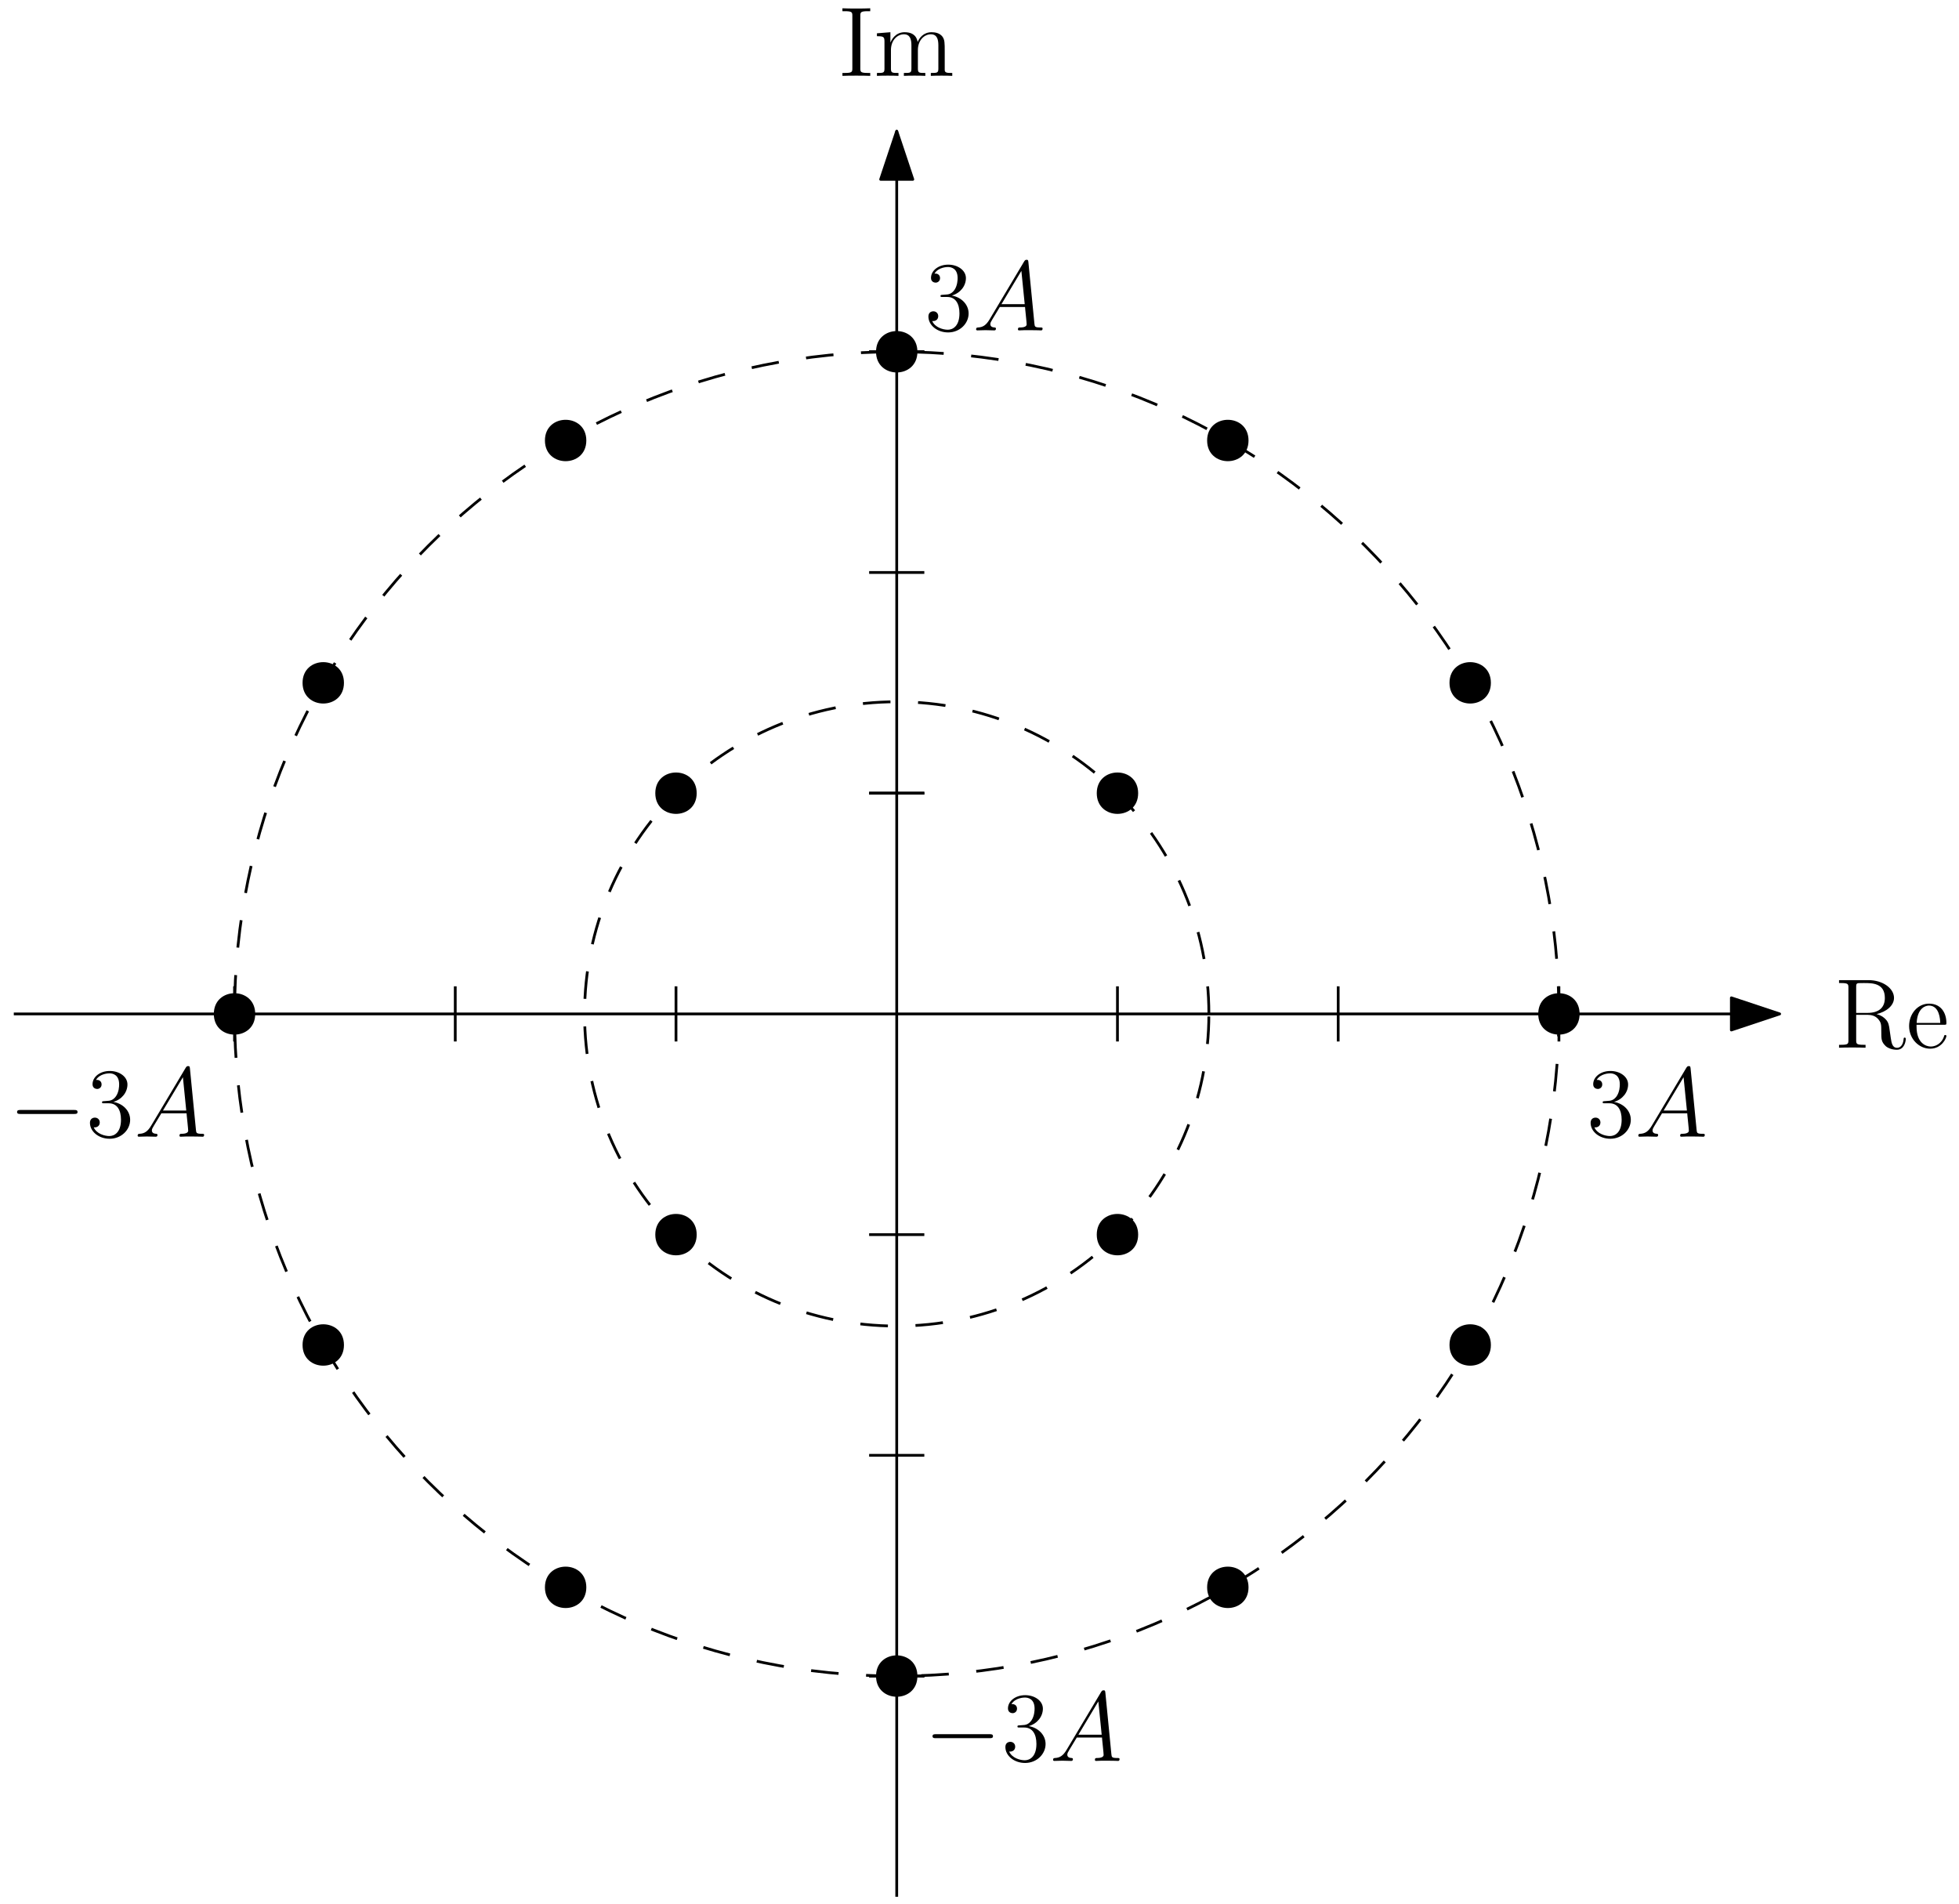
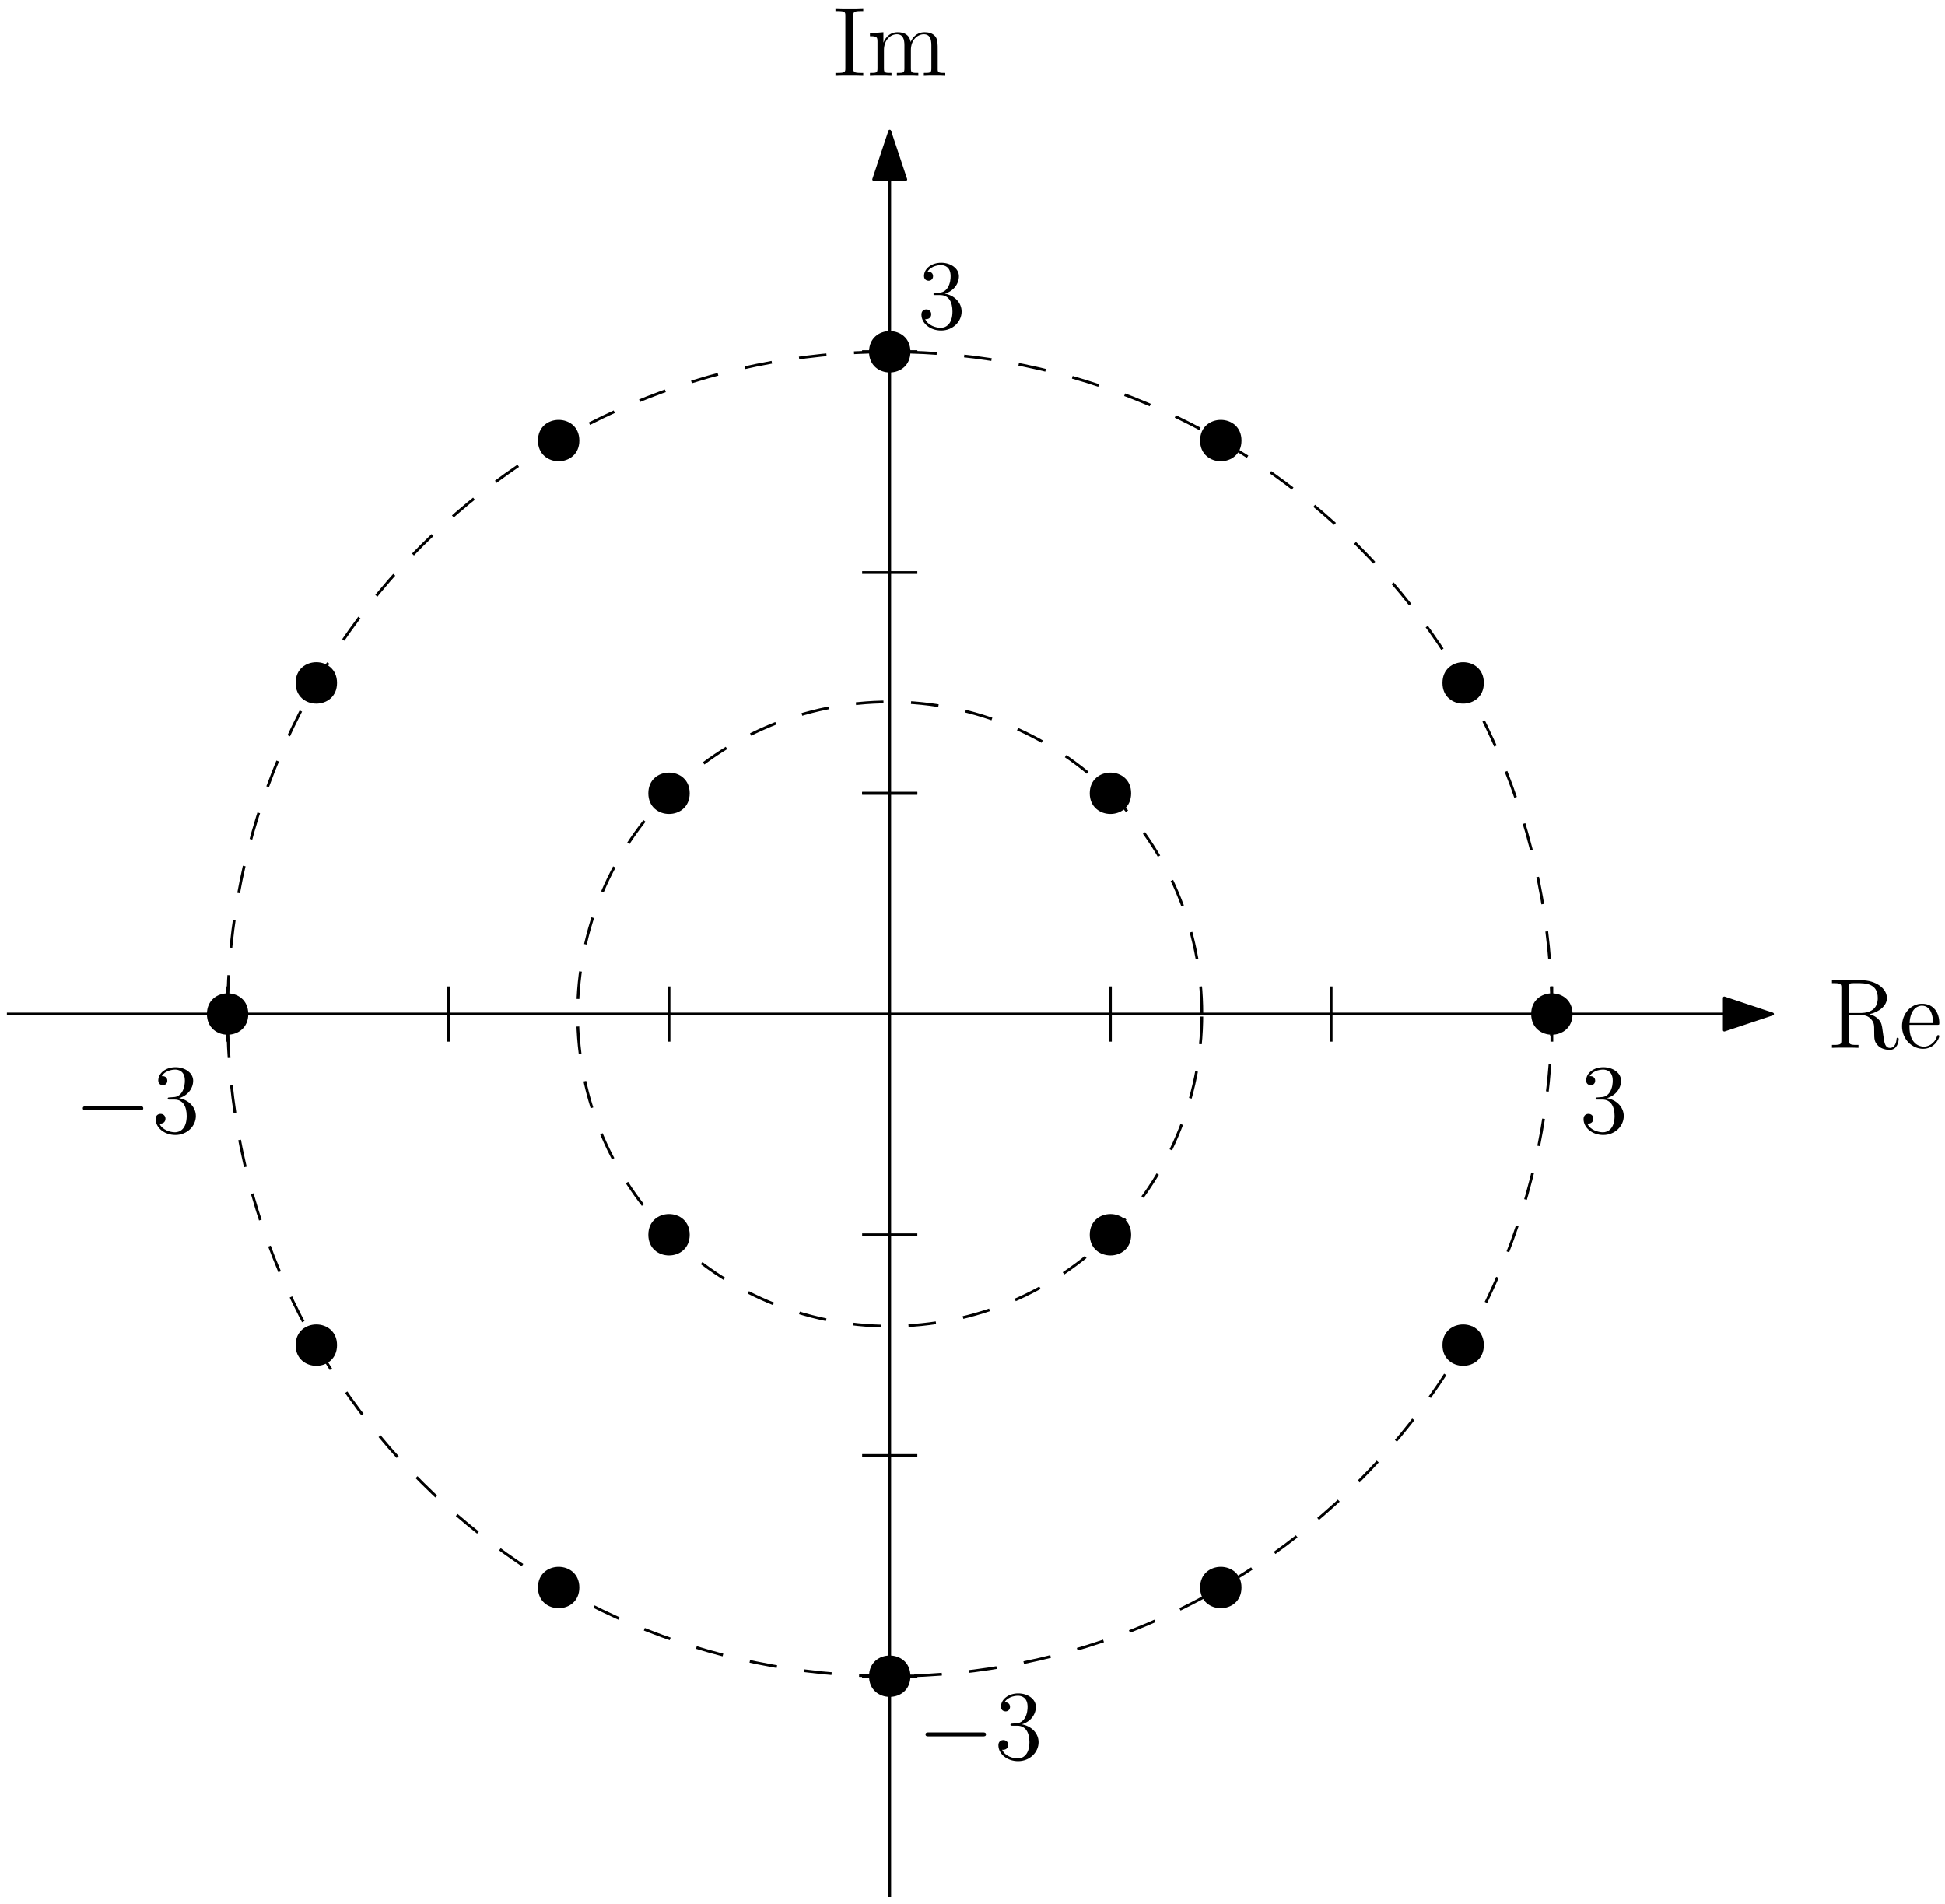
- <svg xmlns="http://www.w3.org/2000/svg" xmlns:xlink="http://www.w3.org/1999/xlink" width="284" height="276" viewBox="0 0 284 276">
+ <svg xmlns="http://www.w3.org/2000/svg" xmlns:xlink="http://www.w3.org/1999/xlink" width="282" height="276" viewBox="0 0 282 276">
  <defs>
    <g>
      <g id="glyph-0-0">
- </g>
-       <g id="glyph-0-1">
        <path d="M 9.453 -3.297 C 9.703 -3.297 9.953 -3.297 9.953 -3.578 C 9.953 -3.875 9.703 -3.875 9.453 -3.875 L 1.688 -3.875 C 1.453 -3.875 1.188 -3.875 1.188 -3.578 C 1.188 -3.297 1.453 -3.297 1.688 -3.297 Z M 9.453 -3.297 " />
      </g>
      <g id="glyph-1-0">
- </g>
-       <g id="glyph-1-1">
        <path d="M 2.641 -5.156 C 2.391 -5.141 2.344 -5.125 2.344 -4.984 C 2.344 -4.844 2.406 -4.844 2.672 -4.844 L 3.328 -4.844 C 4.547 -4.844 5.094 -3.844 5.094 -2.469 C 5.094 -0.594 4.109 -0.094 3.406 -0.094 C 2.719 -0.094 1.547 -0.422 1.141 -1.359 C 1.594 -1.297 2.016 -1.547 2.016 -2.062 C 2.016 -2.484 1.703 -2.766 1.312 -2.766 C 0.969 -2.766 0.594 -2.562 0.594 -2.016 C 0.594 -0.75 1.859 0.297 3.453 0.297 C 5.156 0.297 6.422 -1 6.422 -2.453 C 6.422 -3.766 5.359 -4.812 3.984 -5.047 C 5.234 -5.406 6.031 -6.453 6.031 -7.578 C 6.031 -8.703 4.859 -9.531 3.469 -9.531 C 2.031 -9.531 0.969 -8.656 0.969 -7.609 C 0.969 -7.047 1.422 -6.922 1.641 -6.922 C 1.938 -6.922 2.281 -7.141 2.281 -7.578 C 2.281 -8.031 1.938 -8.234 1.625 -8.234 C 1.531 -8.234 1.5 -8.234 1.469 -8.219 C 2.016 -9.188 3.359 -9.188 3.422 -9.188 C 3.906 -9.188 4.828 -8.984 4.828 -7.578 C 4.828 -7.297 4.797 -6.5 4.375 -5.875 C 3.938 -5.25 3.453 -5.203 3.062 -5.188 Z M 2.641 -5.156 " />
      </g>
      <g id="glyph-2-0">
- </g>
-       <g id="glyph-2-1">
-         <path d="M 2.438 -1.594 C 1.938 -0.75 1.453 -0.453 0.766 -0.422 C 0.609 -0.406 0.484 -0.406 0.484 -0.141 C 0.484 -0.062 0.562 0 0.656 0 C 0.922 0 1.562 -0.031 1.828 -0.031 C 2.234 -0.031 2.703 0 3.094 0 C 3.188 0 3.359 0 3.359 -0.266 C 3.359 -0.406 3.234 -0.422 3.156 -0.422 C 2.828 -0.438 2.547 -0.562 2.547 -0.906 C 2.547 -1.109 2.641 -1.266 2.828 -1.578 L 3.922 -3.391 L 7.578 -3.391 C 7.594 -3.25 7.594 -3.141 7.609 -3.016 C 7.641 -2.641 7.812 -1.141 7.812 -0.875 C 7.812 -0.438 7.078 -0.422 6.859 -0.422 C 6.703 -0.422 6.547 -0.422 6.547 -0.156 C 6.547 0 6.672 0 6.75 0 C 7 0 7.281 -0.031 7.531 -0.031 L 8.344 -0.031 C 9.219 -0.031 9.859 0 9.875 0 C 9.969 0 10.125 0 10.125 -0.266 C 10.125 -0.422 10 -0.422 9.781 -0.422 C 9 -0.422 8.984 -0.547 8.938 -0.969 L 8.062 -9.922 C 8.031 -10.219 7.969 -10.234 7.812 -10.234 C 7.672 -10.234 7.594 -10.219 7.453 -10 Z M 4.156 -3.797 L 7.047 -8.625 L 7.531 -3.797 Z M 4.156 -3.797 " />
+         <path d="M 2.641 -5.156 C 2.391 -5.141 2.344 -5.125 2.344 -4.984 C 2.344 -4.844 2.406 -4.844 2.672 -4.844 L 3.328 -4.844 C 4.547 -4.844 5.094 -3.844 5.094 -2.469 C 5.094 -0.594 4.109 -0.094 3.406 -0.094 C 2.719 -0.094 1.547 -0.422 1.141 -1.359 C 1.594 -1.297 2.016 -1.547 2.016 -2.062 C 2.016 -2.484 1.703 -2.766 1.312 -2.766 C 0.969 -2.766 0.594 -2.562 0.594 -2.016 C 0.594 -0.75 1.859 0.297 3.453 0.297 C 5.156 0.297 6.422 -1 6.422 -2.453 C 6.422 -3.766 5.359 -4.812 3.984 -5.047 C 5.234 -5.406 6.031 -6.453 6.031 -7.578 C 6.031 -8.703 4.859 -9.531 3.469 -9.531 C 2.031 -9.531 0.969 -8.656 0.969 -7.609 C 0.969 -7.047 1.422 -6.922 1.641 -6.922 C 1.938 -6.922 2.281 -7.141 2.281 -7.578 C 2.281 -8.031 1.938 -8.234 1.625 -8.234 C 1.531 -8.234 1.5 -8.234 1.469 -8.219 C 2.016 -9.188 3.359 -9.188 3.422 -9.188 C 3.906 -9.188 4.828 -8.984 4.828 -7.578 C 4.828 -7.297 4.797 -6.5 4.375 -5.875 C 3.938 -5.25 3.453 -5.203 3.062 -5.188 Z M 2.641 -5.156 " />
      </g>
      <g id="glyph-3-0">
- </g>
+         <path d="M 6.047 -4.875 C 7.469 -5.203 8.578 -6.109 8.578 -7.219 C 8.578 -8.609 6.953 -9.797 4.891 -9.797 L 0.609 -9.797 L 0.609 -9.375 L 0.891 -9.375 C 1.922 -9.375 1.969 -9.234 1.969 -8.703 L 1.969 -1.094 C 1.969 -0.562 1.922 -0.422 0.891 -0.422 L 0.609 -0.422 L 0.609 0 C 0.938 -0.031 2.109 -0.031 2.531 -0.031 C 2.938 -0.031 4.125 -0.031 4.453 0 L 4.453 -0.422 L 4.172 -0.422 C 3.141 -0.422 3.094 -0.562 3.094 -1.094 L 3.094 -4.766 L 4.766 -4.766 C 5.328 -4.766 5.859 -4.609 6.234 -4.203 C 6.734 -3.656 6.734 -3.359 6.734 -2.359 C 6.734 -1.234 6.734 -0.859 7.359 -0.25 C 7.578 -0.031 8.172 0.297 8.984 0.297 C 10.094 0.297 10.281 -0.953 10.281 -1.25 C 10.281 -1.328 10.281 -1.469 10.125 -1.469 C 9.984 -1.469 9.984 -1.375 9.969 -1.234 C 9.891 -0.375 9.484 0.016 9.016 0.016 C 8.359 0.016 8.219 -0.656 8.109 -1.422 C 8.094 -1.516 8 -2.141 7.953 -2.5 C 7.859 -3.219 7.797 -3.672 7.375 -4.109 C 7.219 -4.281 6.844 -4.656 6.047 -4.875 Z M 4.703 -5.047 L 3.094 -5.047 L 3.094 -8.812 C 3.094 -9.141 3.094 -9.312 3.406 -9.359 C 3.531 -9.375 3.953 -9.375 4.25 -9.375 C 5.406 -9.375 7.25 -9.375 7.25 -7.219 C 7.25 -5.969 6.562 -5.047 4.703 -5.047 Z M 4.703 -5.047 " />
+       </g>
      <g id="glyph-3-1">
-         <path d="M 2.641 -5.156 C 2.391 -5.141 2.344 -5.125 2.344 -4.984 C 2.344 -4.844 2.406 -4.844 2.672 -4.844 L 3.328 -4.844 C 4.547 -4.844 5.094 -3.844 5.094 -2.469 C 5.094 -0.594 4.109 -0.094 3.406 -0.094 C 2.719 -0.094 1.547 -0.422 1.141 -1.359 C 1.594 -1.297 2.016 -1.547 2.016 -2.062 C 2.016 -2.484 1.703 -2.766 1.312 -2.766 C 0.969 -2.766 0.594 -2.562 0.594 -2.016 C 0.594 -0.75 1.859 0.297 3.453 0.297 C 5.156 0.297 6.422 -1 6.422 -2.453 C 6.422 -3.766 5.359 -4.812 3.984 -5.047 C 5.234 -5.406 6.031 -6.453 6.031 -7.578 C 6.031 -8.703 4.859 -9.531 3.469 -9.531 C 2.031 -9.531 0.969 -8.656 0.969 -7.609 C 0.969 -7.047 1.422 -6.922 1.641 -6.922 C 1.938 -6.922 2.281 -7.141 2.281 -7.578 C 2.281 -8.031 1.938 -8.234 1.625 -8.234 C 1.531 -8.234 1.5 -8.234 1.469 -8.219 C 2.016 -9.188 3.359 -9.188 3.422 -9.188 C 3.906 -9.188 4.828 -8.984 4.828 -7.578 C 4.828 -7.297 4.797 -6.5 4.375 -5.875 C 3.938 -5.25 3.453 -5.203 3.062 -5.188 Z M 2.641 -5.156 " />
+         <path d="M 5.5 -3.328 C 5.812 -3.328 5.844 -3.328 5.844 -3.594 C 5.844 -5.047 5.062 -6.391 3.328 -6.391 C 1.688 -6.391 0.438 -4.922 0.438 -3.141 C 0.438 -1.25 1.891 0.141 3.484 0.141 C 5.188 0.141 5.844 -1.406 5.844 -1.703 C 5.844 -1.797 5.766 -1.844 5.688 -1.844 C 5.562 -1.844 5.531 -1.781 5.516 -1.703 C 5.141 -0.5 4.172 -0.172 3.578 -0.172 C 2.969 -0.172 1.516 -0.578 1.516 -3.062 L 1.516 -3.328 Z M 1.531 -3.594 C 1.656 -5.859 2.906 -6.109 3.312 -6.109 C 4.844 -6.109 4.938 -4.094 4.953 -3.594 Z M 1.531 -3.594 " />
      </g>
      <g id="glyph-3-2">
-         <path d="M 6.047 -4.875 C 7.469 -5.203 8.578 -6.109 8.578 -7.219 C 8.578 -8.609 6.953 -9.797 4.891 -9.797 L 0.609 -9.797 L 0.609 -9.375 L 0.891 -9.375 C 1.922 -9.375 1.969 -9.234 1.969 -8.703 L 1.969 -1.094 C 1.969 -0.562 1.922 -0.422 0.891 -0.422 L 0.609 -0.422 L 0.609 0 C 0.938 -0.031 2.109 -0.031 2.531 -0.031 C 2.938 -0.031 4.125 -0.031 4.453 0 L 4.453 -0.422 L 4.172 -0.422 C 3.141 -0.422 3.094 -0.562 3.094 -1.094 L 3.094 -4.766 L 4.766 -4.766 C 5.328 -4.766 5.859 -4.609 6.234 -4.203 C 6.734 -3.656 6.734 -3.359 6.734 -2.359 C 6.734 -1.234 6.734 -0.859 7.359 -0.25 C 7.578 -0.031 8.172 0.297 8.984 0.297 C 10.094 0.297 10.281 -0.953 10.281 -1.25 C 10.281 -1.328 10.281 -1.469 10.125 -1.469 C 9.984 -1.469 9.984 -1.375 9.969 -1.234 C 9.891 -0.375 9.484 0.016 9.016 0.016 C 8.359 0.016 8.219 -0.656 8.109 -1.422 C 8.094 -1.516 8 -2.141 7.953 -2.5 C 7.859 -3.219 7.797 -3.672 7.375 -4.109 C 7.219 -4.281 6.844 -4.656 6.047 -4.875 Z M 4.703 -5.047 L 3.094 -5.047 L 3.094 -8.812 C 3.094 -9.141 3.094 -9.312 3.406 -9.359 C 3.531 -9.375 3.953 -9.375 4.25 -9.375 C 5.406 -9.375 7.25 -9.375 7.25 -7.219 C 7.25 -5.969 6.562 -5.047 4.703 -5.047 Z M 4.703 -5.047 " />
+         <path d="M 3.109 -8.703 C 3.109 -9.234 3.156 -9.375 4.234 -9.375 L 4.547 -9.375 L 4.547 -9.797 C 4.203 -9.766 2.969 -9.766 2.531 -9.766 C 2.109 -9.766 0.859 -9.766 0.516 -9.797 L 0.516 -9.375 L 0.828 -9.375 C 1.906 -9.375 1.953 -9.234 1.953 -8.703 L 1.953 -1.094 C 1.953 -0.562 1.906 -0.422 0.828 -0.422 L 0.516 -0.422 L 0.516 0 C 0.859 -0.031 2.094 -0.031 2.531 -0.031 C 2.953 -0.031 4.203 -0.031 4.547 0 L 4.547 -0.422 L 4.234 -0.422 C 3.156 -0.422 3.109 -0.562 3.109 -1.094 Z M 3.109 -8.703 " />
      </g>
      <g id="glyph-3-3">
-         <path d="M 5.5 -3.328 C 5.812 -3.328 5.844 -3.328 5.844 -3.594 C 5.844 -5.047 5.062 -6.391 3.328 -6.391 C 1.688 -6.391 0.438 -4.922 0.438 -3.141 C 0.438 -1.25 1.891 0.141 3.484 0.141 C 5.188 0.141 5.844 -1.406 5.844 -1.703 C 5.844 -1.797 5.766 -1.844 5.688 -1.844 C 5.562 -1.844 5.531 -1.781 5.516 -1.703 C 5.141 -0.5 4.172 -0.172 3.578 -0.172 C 2.969 -0.172 1.516 -0.578 1.516 -3.062 L 1.516 -3.328 Z M 1.531 -3.594 C 1.656 -5.859 2.906 -6.109 3.312 -6.109 C 4.844 -6.109 4.938 -4.094 4.953 -3.594 Z M 1.531 -3.594 " />
-       </g>
-       <g id="glyph-3-4">
-         <path d="M 3.109 -8.703 C 3.109 -9.234 3.156 -9.375 4.234 -9.375 L 4.547 -9.375 L 4.547 -9.797 C 4.203 -9.766 2.969 -9.766 2.531 -9.766 C 2.109 -9.766 0.859 -9.766 0.516 -9.797 L 0.516 -9.375 L 0.828 -9.375 C 1.906 -9.375 1.953 -9.234 1.953 -8.703 L 1.953 -1.094 C 1.953 -0.562 1.906 -0.422 0.828 -0.422 L 0.516 -0.422 L 0.516 0 C 0.859 -0.031 2.094 -0.031 2.531 -0.031 C 2.953 -0.031 4.203 -0.031 4.547 0 L 4.547 -0.422 L 4.234 -0.422 C 3.156 -0.422 3.109 -0.562 3.109 -1.094 Z M 3.109 -8.703 " />
-       </g>
-       <g id="glyph-3-5">
        <path d="M 10.281 -3.484 C 10.281 -4.812 10.281 -5.219 9.953 -5.688 C 9.531 -6.234 8.859 -6.328 8.375 -6.328 C 7.188 -6.328 6.578 -5.469 6.359 -4.906 C 6.156 -6.016 5.375 -6.328 4.469 -6.328 C 3.078 -6.328 2.531 -5.141 2.422 -4.844 L 2.406 -4.844 L 2.406 -6.328 L 0.453 -6.172 L 0.453 -5.75 C 1.438 -5.75 1.547 -5.656 1.547 -4.953 L 1.547 -1.062 C 1.547 -0.422 1.391 -0.422 0.453 -0.422 L 0.453 0 C 0.828 -0.031 1.609 -0.031 2.016 -0.031 C 2.422 -0.031 3.203 -0.031 3.578 0 L 3.578 -0.422 C 2.656 -0.422 2.484 -0.422 2.484 -1.062 L 2.484 -3.734 C 2.484 -5.234 3.469 -6.031 4.359 -6.031 C 5.25 -6.031 5.453 -5.312 5.453 -4.438 L 5.453 -1.062 C 5.453 -0.422 5.297 -0.422 4.359 -0.422 L 4.359 0 C 4.734 -0.031 5.516 -0.031 5.906 -0.031 C 6.328 -0.031 7.094 -0.031 7.469 0 L 7.469 -0.422 C 6.562 -0.422 6.391 -0.422 6.391 -1.062 L 6.391 -3.734 C 6.391 -5.234 7.375 -6.031 8.266 -6.031 C 9.156 -6.031 9.359 -5.312 9.359 -4.438 L 9.359 -1.062 C 9.359 -0.422 9.188 -0.422 8.266 -0.422 L 8.266 0 C 8.641 -0.031 9.406 -0.031 9.812 -0.031 C 10.234 -0.031 11 -0.031 11.375 0 L 11.375 -0.422 C 10.656 -0.422 10.297 -0.422 10.281 -0.844 Z M 10.281 -3.484 " />
-       </g>
-       <g id="glyph-4-0">
- </g>
-       <g id="glyph-4-1">
-         <path d="M 2.438 -1.594 C 1.938 -0.75 1.453 -0.453 0.766 -0.422 C 0.609 -0.406 0.484 -0.406 0.484 -0.141 C 0.484 -0.062 0.562 0 0.656 0 C 0.922 0 1.562 -0.031 1.828 -0.031 C 2.234 -0.031 2.703 0 3.094 0 C 3.188 0 3.359 0 3.359 -0.266 C 3.359 -0.406 3.234 -0.422 3.156 -0.422 C 2.828 -0.438 2.547 -0.562 2.547 -0.906 C 2.547 -1.109 2.641 -1.266 2.828 -1.578 L 3.922 -3.391 L 7.578 -3.391 C 7.594 -3.25 7.594 -3.141 7.609 -3.016 C 7.641 -2.641 7.812 -1.141 7.812 -0.875 C 7.812 -0.438 7.078 -0.422 6.859 -0.422 C 6.703 -0.422 6.547 -0.422 6.547 -0.156 C 6.547 0 6.672 0 6.75 0 C 7 0 7.281 -0.031 7.531 -0.031 L 8.344 -0.031 C 9.219 -0.031 9.859 0 9.875 0 C 9.969 0 10.125 0 10.125 -0.266 C 10.125 -0.422 10 -0.422 9.781 -0.422 C 9 -0.422 8.984 -0.547 8.938 -0.969 L 8.062 -9.922 C 8.031 -10.219 7.969 -10.234 7.812 -10.234 C 7.672 -10.234 7.594 -10.219 7.453 -10 Z M 4.156 -3.797 L 7.047 -8.625 L 7.531 -3.797 Z M 4.156 -3.797 " />
      </g>
    </g>
  </defs>
-   <path fill="none" stroke-width="0.4" stroke-linecap="butt" stroke-linejoin="round" stroke="rgb(0%, 0%, 0%)" stroke-opacity="1" stroke-miterlimit="10" d="M 256 447.996 L 256 703.996 " transform="matrix(1, 0, 0, -1, -126, 723)" />
-   <path fill-rule="evenodd" fill="rgb(0%, 0%, 0%)" fill-opacity="1" stroke-width="0.4" stroke-linecap="butt" stroke-linejoin="round" stroke="rgb(0%, 0%, 0%)" stroke-opacity="1" stroke-miterlimit="10" d="M 256 703.996 L 253.668 696.996 L 258.332 696.996 Z M 256 703.996 " transform="matrix(1, 0, 0, -1, -126, 723)" />
-   <path fill="none" stroke-width="0.4" stroke-linecap="butt" stroke-linejoin="round" stroke="rgb(0%, 0%, 0%)" stroke-opacity="1" stroke-miterlimit="10" d="M 128 576 L 384 576 " transform="matrix(1, 0, 0, -1, -126, 723)" />
-   <path fill-rule="evenodd" fill="rgb(0%, 0%, 0%)" fill-opacity="1" stroke-width="0.4" stroke-linecap="butt" stroke-linejoin="round" stroke="rgb(0%, 0%, 0%)" stroke-opacity="1" stroke-miterlimit="10" d="M 384 576 L 377 578.332 L 377 573.668 Z M 384 576 " transform="matrix(1, 0, 0, -1, -126, 723)" />
-   <path fill="none" stroke-width="0.4" stroke-linecap="butt" stroke-linejoin="round" stroke="rgb(0%, 0%, 0%)" stroke-opacity="1" stroke-miterlimit="10" d="M 252 672 L 260 672 " transform="matrix(1, 0, 0, -1, -126, 723)" />
+   <path fill="none" stroke-width="0.4" stroke-linecap="butt" stroke-linejoin="round" stroke="rgb(0%, 0%, 0%)" stroke-opacity="1" stroke-miterlimit="10" d="M 256 447.996 L 256 703.996 " transform="matrix(1, 0, 0, -1, -127, 723)" />
+   <path fill-rule="evenodd" fill="rgb(0%, 0%, 0%)" fill-opacity="1" stroke-width="0.4" stroke-linecap="butt" stroke-linejoin="round" stroke="rgb(0%, 0%, 0%)" stroke-opacity="1" stroke-miterlimit="10" d="M 256 703.996 L 253.668 696.996 L 258.332 696.996 Z M 256 703.996 " transform="matrix(1, 0, 0, -1, -127, 723)" />
+   <path fill="none" stroke-width="0.4" stroke-linecap="butt" stroke-linejoin="round" stroke="rgb(0%, 0%, 0%)" stroke-opacity="1" stroke-miterlimit="10" d="M 128 576 L 384 576 " transform="matrix(1, 0, 0, -1, -127, 723)" />
+   <path fill-rule="evenodd" fill="rgb(0%, 0%, 0%)" fill-opacity="1" stroke-width="0.4" stroke-linecap="butt" stroke-linejoin="round" stroke="rgb(0%, 0%, 0%)" stroke-opacity="1" stroke-miterlimit="10" d="M 384 576 L 377 578.332 L 377 573.668 Z M 384 576 " transform="matrix(1, 0, 0, -1, -127, 723)" />
+   <path fill="none" stroke-width="0.4" stroke-linecap="butt" stroke-linejoin="round" stroke="rgb(0%, 0%, 0%)" stroke-opacity="1" stroke-miterlimit="10" d="M 252 672 L 260 672 " transform="matrix(1, 0, 0, -1, -127, 723)" />
  <g fill="rgb(0%, 0%, 0%)" fill-opacity="1">
-     <use xlink:href="#glyph-0-1" x="1.288" y="164.803" />
+     <use xlink:href="#glyph-0-0" x="10.818" y="164.245" />
  </g>
  <g fill="rgb(0%, 0%, 0%)" fill-opacity="1">
-     <use xlink:href="#glyph-1-1" x="12.446" y="164.803" />
+     <use xlink:href="#glyph-1-0" x="21.976" y="164.245" />
  </g>
  <g fill="rgb(0%, 0%, 0%)" fill-opacity="1">
-     <use xlink:href="#glyph-2-1" x="19.47" y="164.803" />
+     <use xlink:href="#glyph-2-0" x="229" y="164.245" />
  </g>
  <g fill="rgb(0%, 0%, 0%)" fill-opacity="1">
-     <use xlink:href="#glyph-3-1" x="230" y="164.803" />
+     <use xlink:href="#glyph-2-0" x="133" y="47.621" />
  </g>
  <g fill="rgb(0%, 0%, 0%)" fill-opacity="1">
-     <use xlink:href="#glyph-4-1" x="237.024" y="164.803" />
+     <use xlink:href="#glyph-0-0" x="133" y="255.024" />
  </g>
  <g fill="rgb(0%, 0%, 0%)" fill-opacity="1">
-     <use xlink:href="#glyph-3-1" x="134" y="47.9" />
+     <use xlink:href="#glyph-1-0" x="144.158" y="255.024" />
+   </g>
+   <path fill="none" stroke-width="0.4" stroke-linecap="butt" stroke-linejoin="round" stroke="rgb(0%, 0%, 0%)" stroke-opacity="1" stroke-dasharray="4" stroke-miterlimit="10" d="M 352 576 C 352 629.02 309.02 672 256 672 C 202.98 672 160 629.02 160 576 C 160 522.98 202.98 480 256 480 C 309.02 480 352 522.98 352 576 Z M 352 576 " transform="matrix(1, 0, 0, -1, -127, 723)" />
+   <path fill="none" stroke-width="0.4" stroke-linecap="butt" stroke-linejoin="round" stroke="rgb(0%, 0%, 0%)" stroke-opacity="1" stroke-miterlimit="10" d="M 252 672 L 260 672 " transform="matrix(1, 0, 0, -1, -127, 723)" />
+   <path fill-rule="evenodd" fill="rgb(0%, 0%, 0%)" fill-opacity="1" d="M 164 115 C 164 111 158 111 158 115 C 158 119 164 119 164 115 Z M 164 115 " />
+   <path fill-rule="evenodd" fill="rgb(0%, 0%, 0%)" fill-opacity="1" d="M 100 115 C 100 111 94 111 94 115 C 94 119 100 119 100 115 Z M 100 115 " />
+   <path fill="none" stroke-width="0.4" stroke-linecap="butt" stroke-linejoin="round" stroke="rgb(0%, 0%, 0%)" stroke-opacity="1" stroke-miterlimit="10" d="M 160 580 L 160 572 " transform="matrix(1, 0, 0, -1, -127, 723)" />
+   <path fill="none" stroke-width="0.4" stroke-linecap="butt" stroke-linejoin="round" stroke="rgb(0%, 0%, 0%)" stroke-opacity="1" stroke-miterlimit="10" d="M 352 580 L 352 572 " transform="matrix(1, 0, 0, -1, -127, 723)" />
+   <path fill="none" stroke-width="0.4" stroke-linecap="butt" stroke-linejoin="round" stroke="rgb(0%, 0%, 0%)" stroke-opacity="1" stroke-miterlimit="10" d="M 252 640 L 260 640 " transform="matrix(1, 0, 0, -1, -127, 723)" />
+   <path fill="none" stroke-width="0.4" stroke-linecap="butt" stroke-linejoin="round" stroke="rgb(0%, 0%, 0%)" stroke-opacity="1" stroke-miterlimit="10" d="M 252 544 L 260 544 " transform="matrix(1, 0, 0, -1, -127, 723)" />
+   <path fill="none" stroke-width="0.4" stroke-linecap="butt" stroke-linejoin="round" stroke="rgb(0%, 0%, 0%)" stroke-opacity="1" stroke-miterlimit="10" d="M 252 512 L 260 512 " transform="matrix(1, 0, 0, -1, -127, 723)" />
+   <path fill="none" stroke-width="0.4" stroke-linecap="butt" stroke-linejoin="round" stroke="rgb(0%, 0%, 0%)" stroke-opacity="1" stroke-miterlimit="10" d="M 252 480 L 260 480 " transform="matrix(1, 0, 0, -1, -127, 723)" />
+   <path fill="none" stroke-width="0.4" stroke-linecap="butt" stroke-linejoin="round" stroke="rgb(0%, 0%, 0%)" stroke-opacity="1" stroke-miterlimit="10" d="M 252 480 L 260 480 " transform="matrix(1, 0, 0, -1, -127, 723)" />
+   <g fill="rgb(0%, 0%, 0%)" fill-opacity="1">
+     <use xlink:href="#glyph-3-0" x="265" y="151.901" />
+     <use xlink:href="#glyph-3-1" x="275.329" y="151.901" />
  </g>
  <g fill="rgb(0%, 0%, 0%)" fill-opacity="1">
-     <use xlink:href="#glyph-4-1" x="141.024" y="47.9" />
+     <use xlink:href="#glyph-3-2" x="120.613" y="11" />
+     <use xlink:href="#glyph-3-3" x="125.677" y="11" />
  </g>
-   <g fill="rgb(0%, 0%, 0%)" fill-opacity="1">
-     <use xlink:href="#glyph-0-1" x="134" y="255.303" />
-   </g>
-   <g fill="rgb(0%, 0%, 0%)" fill-opacity="1">
-     <use xlink:href="#glyph-1-1" x="145.158" y="255.303" />
-   </g>
-   <g fill="rgb(0%, 0%, 0%)" fill-opacity="1">
-     <use xlink:href="#glyph-2-1" x="152.182" y="255.303" />
-   </g>
-   <path fill="none" stroke-width="0.4" stroke-linecap="butt" stroke-linejoin="round" stroke="rgb(0%, 0%, 0%)" stroke-opacity="1" stroke-dasharray="4" stroke-miterlimit="10" d="M 352 576 C 352 629.02 309.02 672 256 672 C 202.98 672 160 629.02 160 576 C 160 522.98 202.98 480 256 480 C 309.02 480 352 522.98 352 576 Z M 352 576 " transform="matrix(1, 0, 0, -1, -126, 723)" />
-   <path fill="none" stroke-width="0.4" stroke-linecap="butt" stroke-linejoin="round" stroke="rgb(0%, 0%, 0%)" stroke-opacity="1" stroke-miterlimit="10" d="M 252 672 L 260 672 " transform="matrix(1, 0, 0, -1, -126, 723)" />
-   <path fill-rule="evenodd" fill="rgb(0%, 0%, 0%)" fill-opacity="1" d="M 165 115 C 165 111 159 111 159 115 C 159 119 165 119 165 115 Z M 165 115 " />
-   <path fill-rule="evenodd" fill="rgb(0%, 0%, 0%)" fill-opacity="1" d="M 101 115 C 101 111 95 111 95 115 C 95 119 101 119 101 115 Z M 101 115 " />
-   <path fill="none" stroke-width="0.4" stroke-linecap="butt" stroke-linejoin="round" stroke="rgb(0%, 0%, 0%)" stroke-opacity="1" stroke-miterlimit="10" d="M 160 580 L 160 572 " transform="matrix(1, 0, 0, -1, -126, 723)" />
-   <path fill="none" stroke-width="0.4" stroke-linecap="butt" stroke-linejoin="round" stroke="rgb(0%, 0%, 0%)" stroke-opacity="1" stroke-miterlimit="10" d="M 352 580 L 352 572 " transform="matrix(1, 0, 0, -1, -126, 723)" />
-   <path fill="none" stroke-width="0.4" stroke-linecap="butt" stroke-linejoin="round" stroke="rgb(0%, 0%, 0%)" stroke-opacity="1" stroke-miterlimit="10" d="M 252 640 L 260 640 " transform="matrix(1, 0, 0, -1, -126, 723)" />
-   <path fill="none" stroke-width="0.4" stroke-linecap="butt" stroke-linejoin="round" stroke="rgb(0%, 0%, 0%)" stroke-opacity="1" stroke-miterlimit="10" d="M 252 544 L 260 544 " transform="matrix(1, 0, 0, -1, -126, 723)" />
-   <path fill="none" stroke-width="0.4" stroke-linecap="butt" stroke-linejoin="round" stroke="rgb(0%, 0%, 0%)" stroke-opacity="1" stroke-miterlimit="10" d="M 252 512 L 260 512 " transform="matrix(1, 0, 0, -1, -126, 723)" />
-   <path fill="none" stroke-width="0.4" stroke-linecap="butt" stroke-linejoin="round" stroke="rgb(0%, 0%, 0%)" stroke-opacity="1" stroke-miterlimit="10" d="M 252 480 L 260 480 " transform="matrix(1, 0, 0, -1, -126, 723)" />
-   <path fill="none" stroke-width="0.4" stroke-linecap="butt" stroke-linejoin="round" stroke="rgb(0%, 0%, 0%)" stroke-opacity="1" stroke-miterlimit="10" d="M 252 480 L 260 480 " transform="matrix(1, 0, 0, -1, -126, 723)" />
-   <g fill="rgb(0%, 0%, 0%)" fill-opacity="1">
-     <use xlink:href="#glyph-3-2" x="266" y="151.901" />
-     <use xlink:href="#glyph-3-3" x="276.329" y="151.901" />
-   </g>
-   <g fill="rgb(0%, 0%, 0%)" fill-opacity="1">
-     <use xlink:href="#glyph-3-4" x="121.613" y="11" />
-     <use xlink:href="#glyph-3-5" x="126.677" y="11" />
-   </g>
-   <path fill="none" stroke-width="0.4" stroke-linecap="butt" stroke-linejoin="round" stroke="rgb(0%, 0%, 0%)" stroke-opacity="1" stroke-miterlimit="10" d="M 288 580 L 288 572 " transform="matrix(1, 0, 0, -1, -126, 723)" />
-   <path fill="none" stroke-width="0.4" stroke-linecap="butt" stroke-linejoin="round" stroke="rgb(0%, 0%, 0%)" stroke-opacity="1" stroke-miterlimit="10" d="M 252 608 L 260 608 " transform="matrix(1, 0, 0, -1, -126, 723)" />
-   <path fill="none" stroke-width="0.4" stroke-linecap="butt" stroke-linejoin="round" stroke="rgb(0%, 0%, 0%)" stroke-opacity="1" stroke-miterlimit="10" d="M 252 608 L 260 608 " transform="matrix(1, 0, 0, -1, -126, 723)" />
-   <path fill="none" stroke-width="0.4" stroke-linecap="butt" stroke-linejoin="round" stroke="rgb(0%, 0%, 0%)" stroke-opacity="1" stroke-miterlimit="10" d="M 320 580 L 320 572 " transform="matrix(1, 0, 0, -1, -126, 723)" />
-   <path fill="none" stroke-width="0.4" stroke-linecap="butt" stroke-linejoin="round" stroke="rgb(0%, 0%, 0%)" stroke-opacity="1" stroke-miterlimit="10" d="M 224 580 L 224 572 " transform="matrix(1, 0, 0, -1, -126, 723)" />
-   <path fill="none" stroke-width="0.4" stroke-linecap="butt" stroke-linejoin="round" stroke="rgb(0%, 0%, 0%)" stroke-opacity="1" stroke-miterlimit="10" d="M 192 580 L 192 572 " transform="matrix(1, 0, 0, -1, -126, 723)" />
-   <path fill="none" stroke-width="0.4" stroke-linecap="butt" stroke-linejoin="round" stroke="rgb(0%, 0%, 0%)" stroke-opacity="1" stroke-dasharray="4" stroke-miterlimit="10" d="M 301.254 576 C 301.254 600.992 280.992 621.254 256 621.254 C 231.008 621.254 210.746 600.992 210.746 576 C 210.746 551.008 231.008 530.746 256 530.746 C 280.992 530.746 301.254 551.008 301.254 576 Z M 301.254 576 " transform="matrix(1, 0, 0, -1, -126, 723)" />
-   <path fill-rule="evenodd" fill="rgb(0%, 0%, 0%)" fill-opacity="1" d="M 101 179 C 101 175 95 175 95 179 C 95 183 101 183 101 179 Z M 101 179 " />
-   <path fill-rule="evenodd" fill="rgb(0%, 0%, 0%)" fill-opacity="1" d="M 165 179 C 165 175 159 175 159 179 C 159 183 165 183 165 179 Z M 165 179 " />
-   <path fill-rule="evenodd" fill="rgb(0%, 0%, 0%)" fill-opacity="1" d="M 229 147 C 229 143 223 143 223 147 C 223 151 229 151 229 147 Z M 229 147 " />
-   <path fill-rule="evenodd" fill="rgb(0%, 0%, 0%)" fill-opacity="1" d="M 133 51 C 133 47 127 47 127 51 C 127 55 133 55 133 51 Z M 133 51 " />
-   <path fill-rule="evenodd" fill="rgb(0%, 0%, 0%)" fill-opacity="1" d="M 37 147 C 37 143 31 143 31 147 C 31 151 37 151 37 147 Z M 37 147 " />
-   <path fill-rule="evenodd" fill="rgb(0%, 0%, 0%)" fill-opacity="1" d="M 133 243 C 133 239 127 239 127 243 C 127 247 133 247 133 243 Z M 133 243 " />
-   <path fill-rule="evenodd" fill="rgb(0%, 0%, 0%)" fill-opacity="1" d="M 216.137 99 C 216.137 95 210.137 95 210.137 99 C 210.137 103 216.137 103 216.137 99 Z M 216.137 99 " />
-   <path fill-rule="evenodd" fill="rgb(0%, 0%, 0%)" fill-opacity="1" d="M 181 63.863 C 181 59.863 175 59.863 175 63.863 C 175 67.863 181 67.863 181 63.863 Z M 181 63.863 " />
-   <path fill-rule="evenodd" fill="rgb(0%, 0%, 0%)" fill-opacity="1" d="M 85 63.863 C 85 59.863 79 59.863 79 63.863 C 79 67.863 85 67.863 85 63.863 Z M 85 63.863 " />
-   <path fill-rule="evenodd" fill="rgb(0%, 0%, 0%)" fill-opacity="1" d="M 49.863 99 C 49.863 95 43.863 95 43.863 99 C 43.863 103 49.863 103 49.863 99 Z M 49.863 99 " />
-   <path fill-rule="evenodd" fill="rgb(0%, 0%, 0%)" fill-opacity="1" d="M 49.863 195 C 49.863 191 43.863 191 43.863 195 C 43.863 199 49.863 199 49.863 195 Z M 49.863 195 " />
-   <path fill-rule="evenodd" fill="rgb(0%, 0%, 0%)" fill-opacity="1" d="M 85 230.137 C 85 226.137 79 226.137 79 230.137 C 79 234.137 85 234.137 85 230.137 Z M 85 230.137 " />
-   <path fill-rule="evenodd" fill="rgb(0%, 0%, 0%)" fill-opacity="1" d="M 181 230.137 C 181 226.137 175 226.137 175 230.137 C 175 234.137 181 234.137 181 230.137 Z M 181 230.137 " />
-   <path fill-rule="evenodd" fill="rgb(0%, 0%, 0%)" fill-opacity="1" d="M 216.137 195 C 216.137 191 210.137 191 210.137 195 C 210.137 199 216.137 199 216.137 195 Z M 216.137 195 " />
+   <path fill="none" stroke-width="0.4" stroke-linecap="butt" stroke-linejoin="round" stroke="rgb(0%, 0%, 0%)" stroke-opacity="1" stroke-miterlimit="10" d="M 288 580 L 288 572 " transform="matrix(1, 0, 0, -1, -127, 723)" />
+   <path fill="none" stroke-width="0.4" stroke-linecap="butt" stroke-linejoin="round" stroke="rgb(0%, 0%, 0%)" stroke-opacity="1" stroke-miterlimit="10" d="M 252 608 L 260 608 " transform="matrix(1, 0, 0, -1, -127, 723)" />
+   <path fill="none" stroke-width="0.4" stroke-linecap="butt" stroke-linejoin="round" stroke="rgb(0%, 0%, 0%)" stroke-opacity="1" stroke-miterlimit="10" d="M 252 608 L 260 608 " transform="matrix(1, 0, 0, -1, -127, 723)" />
+   <path fill="none" stroke-width="0.4" stroke-linecap="butt" stroke-linejoin="round" stroke="rgb(0%, 0%, 0%)" stroke-opacity="1" stroke-miterlimit="10" d="M 320 580 L 320 572 " transform="matrix(1, 0, 0, -1, -127, 723)" />
+   <path fill="none" stroke-width="0.4" stroke-linecap="butt" stroke-linejoin="round" stroke="rgb(0%, 0%, 0%)" stroke-opacity="1" stroke-miterlimit="10" d="M 224 580 L 224 572 " transform="matrix(1, 0, 0, -1, -127, 723)" />
+   <path fill="none" stroke-width="0.4" stroke-linecap="butt" stroke-linejoin="round" stroke="rgb(0%, 0%, 0%)" stroke-opacity="1" stroke-miterlimit="10" d="M 192 580 L 192 572 " transform="matrix(1, 0, 0, -1, -127, 723)" />
+   <path fill="none" stroke-width="0.4" stroke-linecap="butt" stroke-linejoin="round" stroke="rgb(0%, 0%, 0%)" stroke-opacity="1" stroke-dasharray="4" stroke-miterlimit="10" d="M 301.254 576 C 301.254 600.992 280.992 621.254 256 621.254 C 231.008 621.254 210.746 600.992 210.746 576 C 210.746 551.008 231.008 530.746 256 530.746 C 280.992 530.746 301.254 551.008 301.254 576 Z M 301.254 576 " transform="matrix(1, 0, 0, -1, -127, 723)" />
+   <path fill-rule="evenodd" fill="rgb(0%, 0%, 0%)" fill-opacity="1" d="M 100 179 C 100 175 94 175 94 179 C 94 183 100 183 100 179 Z M 100 179 " />
+   <path fill-rule="evenodd" fill="rgb(0%, 0%, 0%)" fill-opacity="1" d="M 164 179 C 164 175 158 175 158 179 C 158 183 164 183 164 179 Z M 164 179 " />
+   <path fill-rule="evenodd" fill="rgb(0%, 0%, 0%)" fill-opacity="1" d="M 228 147 C 228 143 222 143 222 147 C 222 151 228 151 228 147 Z M 228 147 " />
+   <path fill-rule="evenodd" fill="rgb(0%, 0%, 0%)" fill-opacity="1" d="M 132 51 C 132 47 126 47 126 51 C 126 55 132 55 132 51 Z M 132 51 " />
+   <path fill-rule="evenodd" fill="rgb(0%, 0%, 0%)" fill-opacity="1" d="M 36 147 C 36 143 30 143 30 147 C 30 151 36 151 36 147 Z M 36 147 " />
+   <path fill-rule="evenodd" fill="rgb(0%, 0%, 0%)" fill-opacity="1" d="M 132 243 C 132 239 126 239 126 243 C 126 247 132 247 132 243 Z M 132 243 " />
+   <path fill-rule="evenodd" fill="rgb(0%, 0%, 0%)" fill-opacity="1" d="M 215.137 99 C 215.137 95 209.137 95 209.137 99 C 209.137 103 215.137 103 215.137 99 Z M 215.137 99 " />
+   <path fill-rule="evenodd" fill="rgb(0%, 0%, 0%)" fill-opacity="1" d="M 180 63.863 C 180 59.863 174 59.863 174 63.863 C 174 67.863 180 67.863 180 63.863 Z M 180 63.863 " />
+   <path fill-rule="evenodd" fill="rgb(0%, 0%, 0%)" fill-opacity="1" d="M 84 63.863 C 84 59.863 78 59.863 78 63.863 C 78 67.863 84 67.863 84 63.863 Z M 84 63.863 " />
+   <path fill-rule="evenodd" fill="rgb(0%, 0%, 0%)" fill-opacity="1" d="M 48.863 99 C 48.863 95 42.863 95 42.863 99 C 42.863 103 48.863 103 48.863 99 Z M 48.863 99 " />
+   <path fill-rule="evenodd" fill="rgb(0%, 0%, 0%)" fill-opacity="1" d="M 48.863 195 C 48.863 191 42.863 191 42.863 195 C 42.863 199 48.863 199 48.863 195 Z M 48.863 195 " />
+   <path fill-rule="evenodd" fill="rgb(0%, 0%, 0%)" fill-opacity="1" d="M 84 230.137 C 84 226.137 78 226.137 78 230.137 C 78 234.137 84 234.137 84 230.137 Z M 84 230.137 " />
+   <path fill-rule="evenodd" fill="rgb(0%, 0%, 0%)" fill-opacity="1" d="M 180 230.137 C 180 226.137 174 226.137 174 230.137 C 174 234.137 180 234.137 180 230.137 Z M 180 230.137 " />
+   <path fill-rule="evenodd" fill="rgb(0%, 0%, 0%)" fill-opacity="1" d="M 215.137 195 C 215.137 191 209.137 191 209.137 195 C 209.137 199 215.137 199 215.137 195 Z M 215.137 195 " />
</svg>
